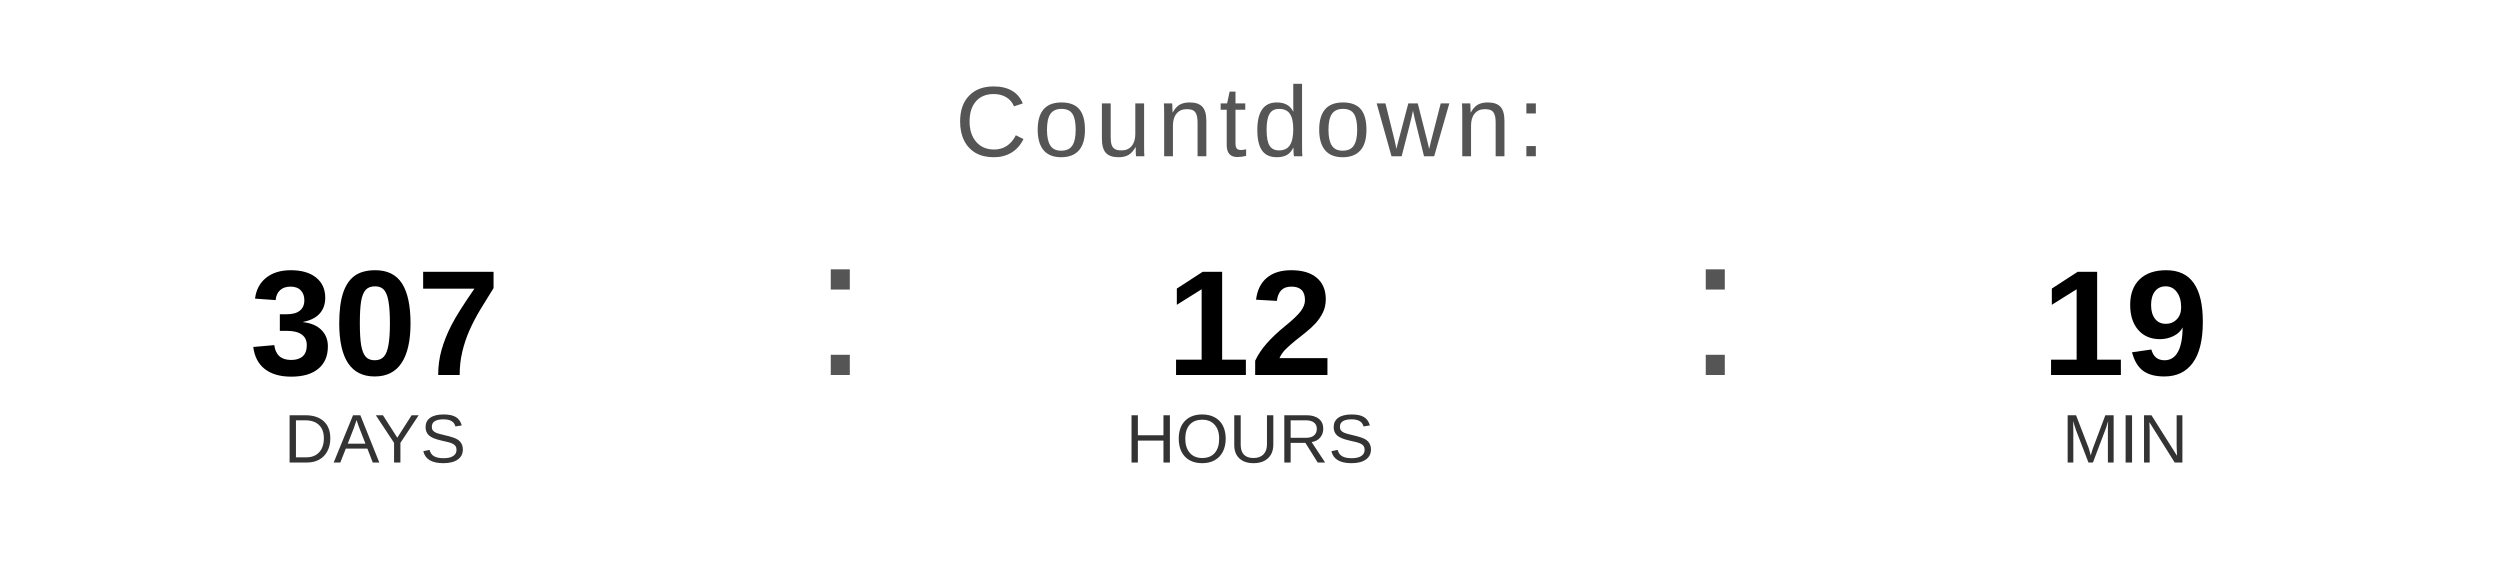
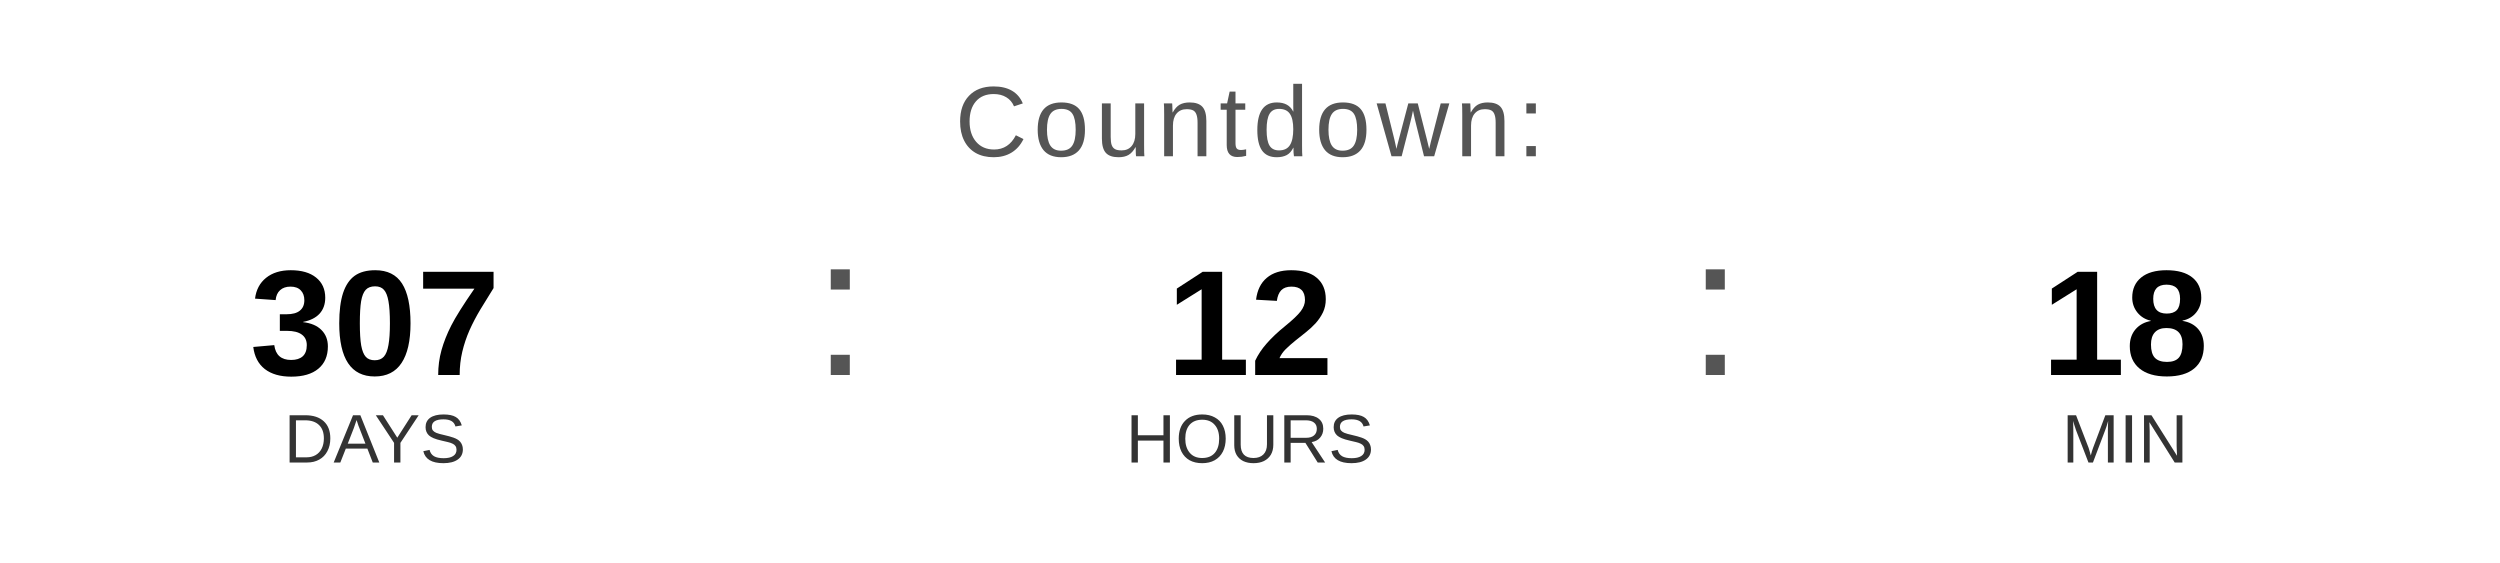
<svg xmlns="http://www.w3.org/2000/svg" width="400" height="90" viewBox="0 0 400 90">
  <text x="200" y="25" font-family="Arial, Helvetica, sans-serif" font-size="16" fill="#555555" text-anchor="middle" letter-spacing="1">
    Countdown:
  </text>
  <text x="60" y="60" font-family="Arial, Helvetica, sans-serif" font-size="24" font-weight="bold" fill="#000000" text-anchor="middle">307</text>
  <text x="60" y="74" font-family="Arial, Helvetica, sans-serif" font-size="11" fill="#333333" text-anchor="middle">DAYS</text>
  <text x="130" y="60" font-family="Arial, sans-serif" font-size="32" fill="#555555">:</text>
  <text x="200" y="60" font-family="Arial, Helvetica, sans-serif" font-size="24" font-weight="bold" fill="#000000" text-anchor="middle">12</text>
  <text x="200" y="74" font-family="Arial, Helvetica, sans-serif" font-size="11" fill="#333333" text-anchor="middle">HOURS</text>
  <text x="270" y="60" font-family="Arial, sans-serif" font-size="32" fill="#555555">:</text>
-   <text x="340" y="60" font-family="Arial, Helvetica, sans-serif" font-size="24" font-weight="bold" fill="#000000" text-anchor="middle">19</text>
+   <text x="340" y="60" font-family="Arial, Helvetica, sans-serif" font-size="24" font-weight="bold" fill="#000000" text-anchor="middle">18</text>
  <text x="340" y="74" font-family="Arial, Helvetica, sans-serif" font-size="11" fill="#333333" text-anchor="middle">MIN</text>
</svg>
